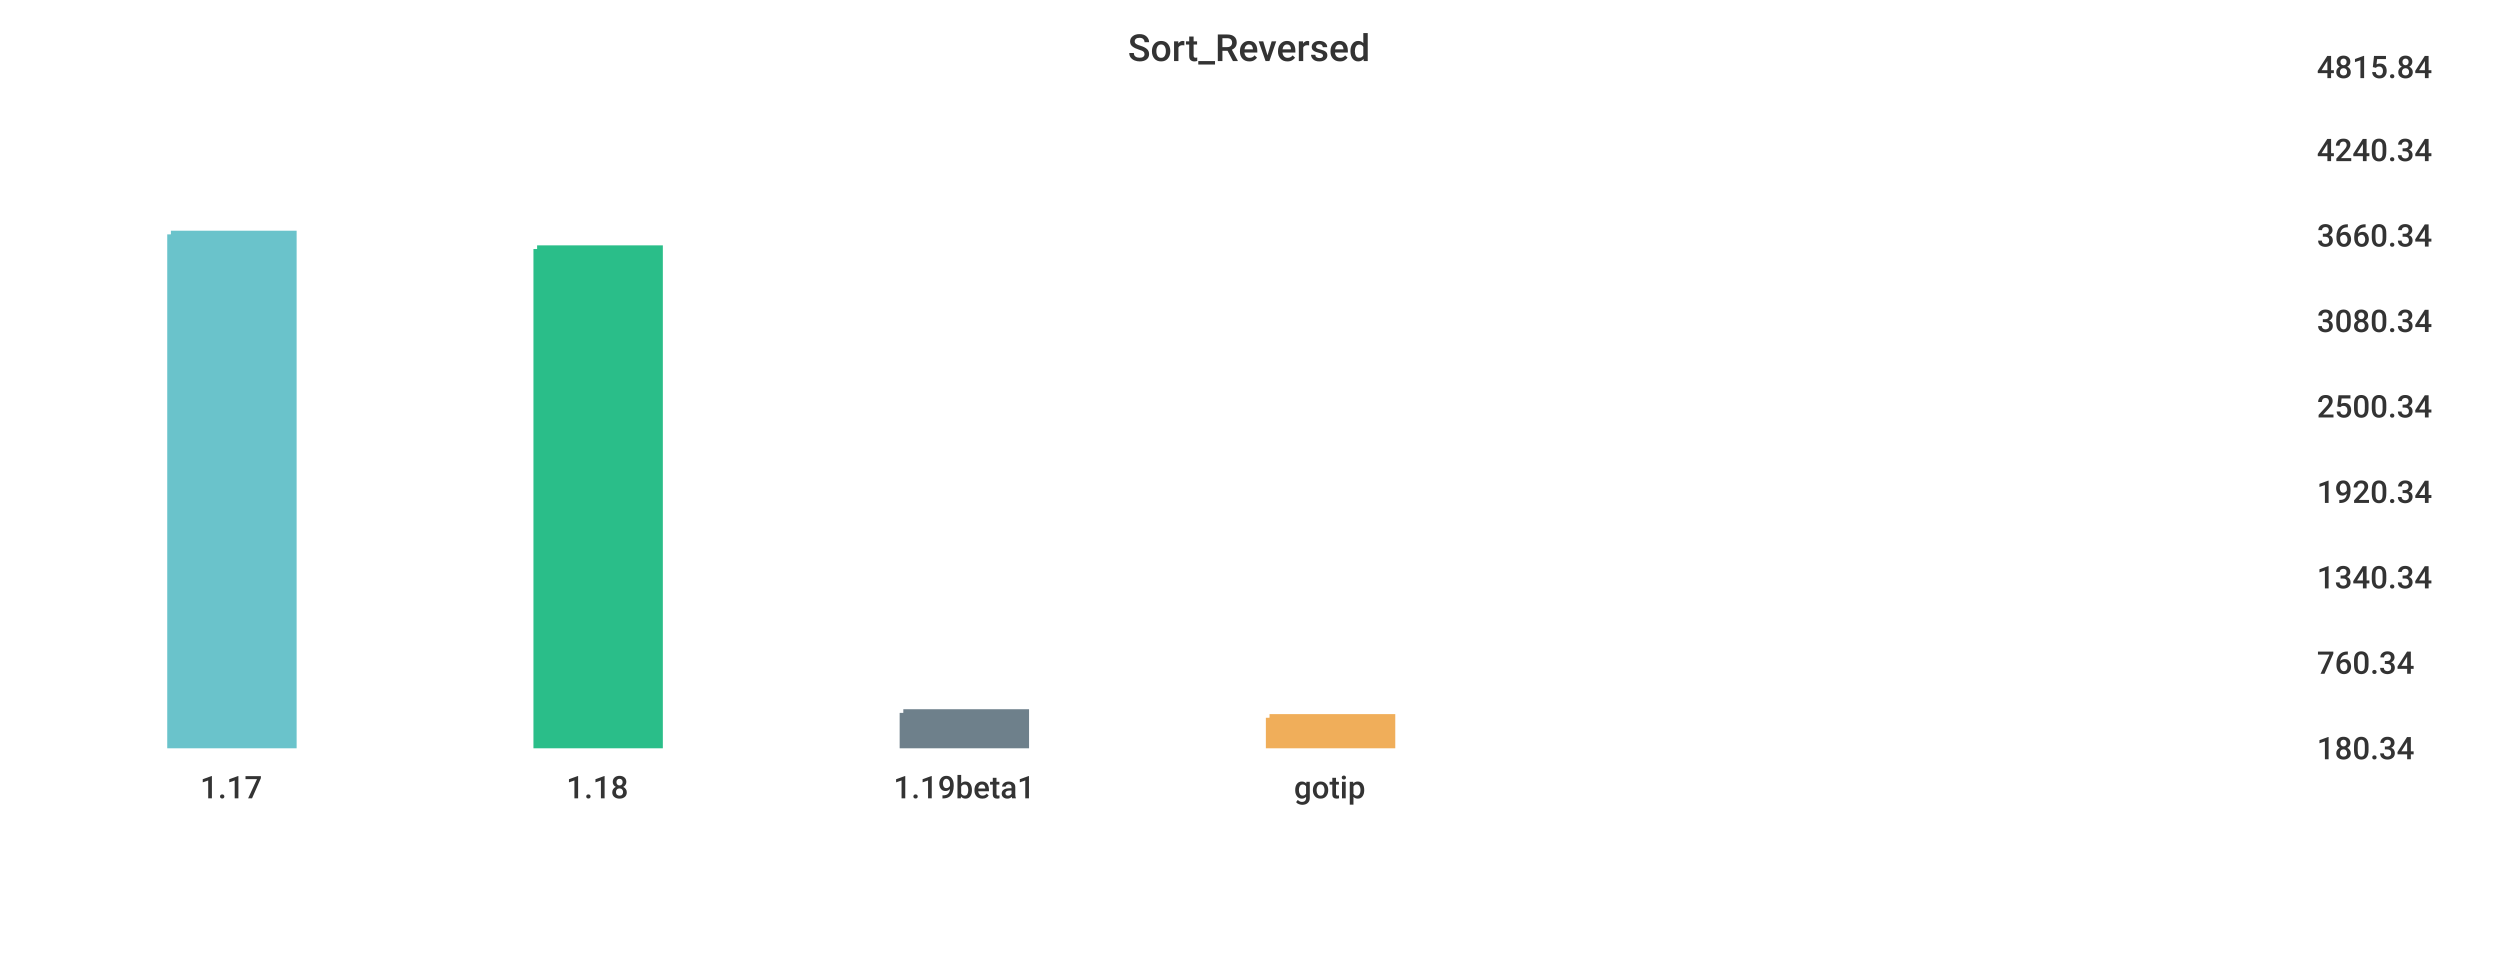
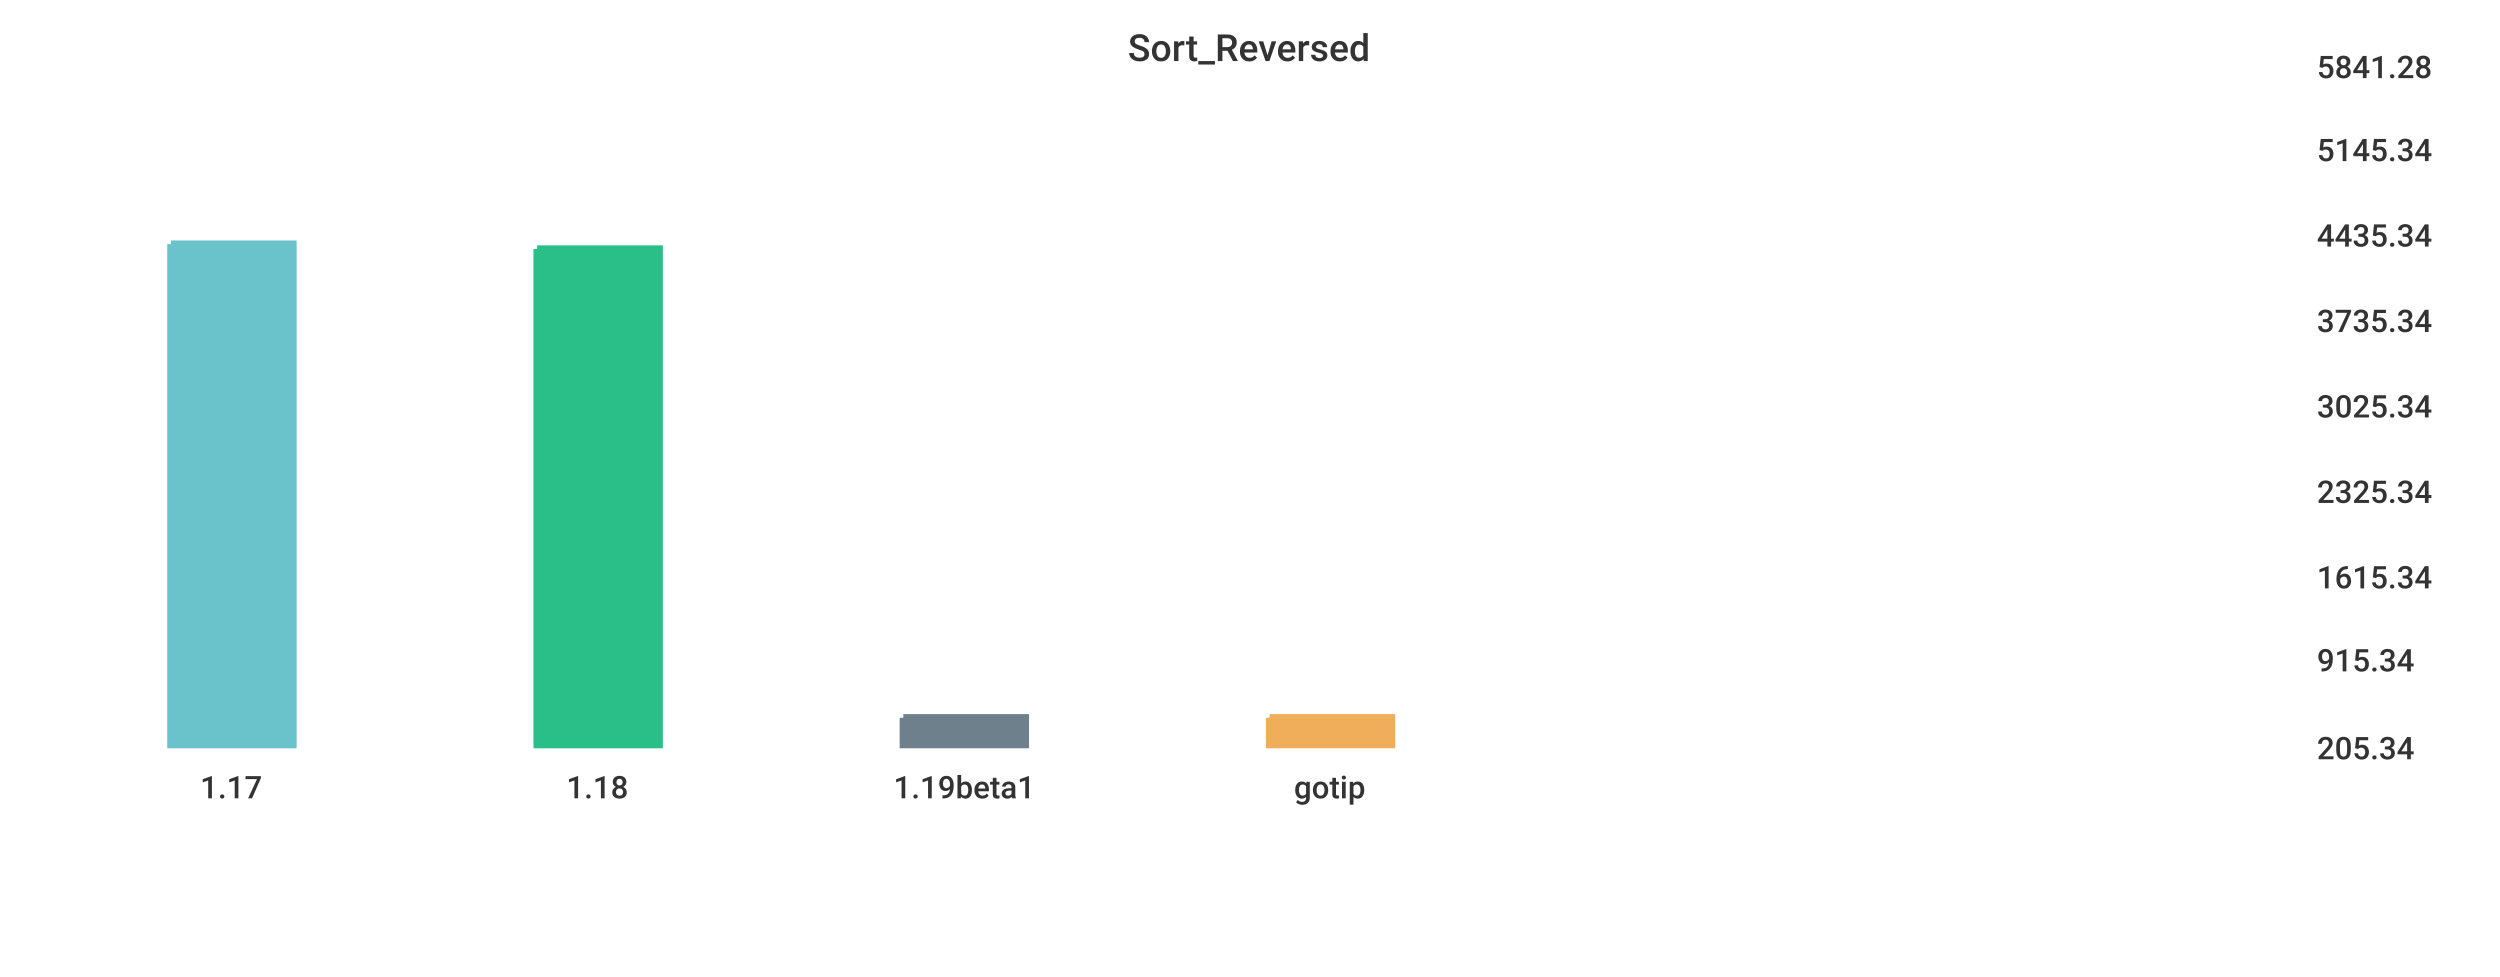
<svg xmlns="http://www.w3.org/2000/svg" width="1024" height="400">\n<path d="M 0 0 L 1024 0 L 1024 400 L 0 400 L 0 0" style="stroke-width:0;stroke:rgba(255,255,255,1.0);fill:rgba(255,255,255,1.0)" />
  <path d="M 20 26 L 934 26 L 934 305 L 20 305 L 20 26" style="stroke-width:0;stroke:rgba(255,255,255,1.0);fill:rgba(255,255,255,1.0)" />
-   <path d="M 70 96 L 120 96 L 120 305 L 70 305 L 70 96" style="stroke-width:3;stroke:rgba(106,195,203,1.0);fill:rgba(106,195,203,1.0)" />
+   <path d="M 70 100 L 120 100 L 120 305 L 70 305 L 70 100" style="stroke-width:3;stroke:rgba(106,195,203,1.0);fill:rgba(106,195,203,1.0)" />
  <path d="M 220 102 L 270 102 L 270 305 L 220 305 L 220 102" style="stroke-width:3;stroke:rgba(42,190,137,1.0);fill:rgba(42,190,137,1.0)" />
-   <path d="M 370 292 L 420 292 L 420 305 L 370 305 L 370 292" style="stroke-width:3;stroke:rgba(110,128,139,1.0);fill:rgba(110,128,139,1.0)" />
+   <path d="M 370 294 L 420 294 L 420 305 L 370 305 L 370 294" style="stroke-width:3;stroke:rgba(110,128,139,1.0);fill:rgba(110,128,139,1.0)" />
  <path d="M 520 294 L 570 294 L 570 305 L 520 305 L 520 294" style="stroke-width:3;stroke:rgba(240,174,90,1.0);fill:rgba(240,174,90,1.0)" />
  <path d="M 20 305 L 934 305" style="stroke-width:0;stroke:rgba(51,51,51,1.0);fill:none" />
  <path d="M 20 305 L 20 310" style="stroke-width:0;stroke:rgba(51,51,51,1.0);fill:none" />
  <text x="82" y="327" style="stroke-width:0;stroke:none;fill:rgba(51,51,51,1.0);font-size:12.8px;font-family:'Roboto Medium',sans-serif">1.17</text>
  <path d="M 170 305 L 170 310" style="stroke-width:0;stroke:rgba(51,51,51,1.0);fill:none" />
  <text x="232" y="327" style="stroke-width:0;stroke:none;fill:rgba(51,51,51,1.0);font-size:12.8px;font-family:'Roboto Medium',sans-serif">1.18</text>
  <path d="M 320 305 L 320 310" style="stroke-width:0;stroke:rgba(51,51,51,1.0);fill:none" />
  <text x="366" y="327" style="stroke-width:0;stroke:none;fill:rgba(51,51,51,1.0);font-size:12.8px;font-family:'Roboto Medium',sans-serif">1.19beta1</text>
  <path d="M 470 305 L 470 310" style="stroke-width:0;stroke:rgba(51,51,51,1.0);fill:none" />
  <text x="530" y="327" style="stroke-width:0;stroke:none;fill:rgba(51,51,51,1.0);font-size:12.8px;font-family:'Roboto Medium',sans-serif">gotip</text>
  <path d="M 934 26 L 934 305" style="stroke-width:0;stroke:rgba(51,51,51,1.0);fill:none" />
  <path d="M 934 305 L 939 305" style="stroke-width:0;stroke:rgba(51,51,51,1.0);fill:none" />
  <path d="M 934 305 L 939 305" style="stroke-width:0;stroke:rgba(51,51,51,1.0);fill:none" />
-   <text x="949" y="311" style="stroke-width:0;stroke:none;fill:rgba(51,51,51,1.0);font-size:12.8px;font-family:'Roboto Medium',sans-serif">180.34</text>
-   <path d="M 934 270 L 939 270" style="stroke-width:0;stroke:rgba(51,51,51,1.0);fill:none" />
-   <text x="949" y="276" style="stroke-width:0;stroke:none;fill:rgba(51,51,51,1.0);font-size:12.8px;font-family:'Roboto Medium',sans-serif">760.34</text>
+   <text x="949" y="311" style="stroke-width:0;stroke:none;fill:rgba(51,51,51,1.0);font-size:12.8px;font-family:'Roboto Medium',sans-serif">205.34</text>
+   <path d="M 934 269 L 939 269" style="stroke-width:0;stroke:rgba(51,51,51,1.0);fill:none" />
+   <text x="949" y="275" style="stroke-width:0;stroke:none;fill:rgba(51,51,51,1.0);font-size:12.8px;font-family:'Roboto Medium',sans-serif">915.34</text>
  <path d="M 934 235 L 939 235" style="stroke-width:0;stroke:rgba(51,51,51,1.0);fill:none" />
-   <text x="949" y="241" style="stroke-width:0;stroke:none;fill:rgba(51,51,51,1.0);font-size:12.8px;font-family:'Roboto Medium',sans-serif">1340.34</text>
+   <text x="949" y="241" style="stroke-width:0;stroke:none;fill:rgba(51,51,51,1.0);font-size:12.8px;font-family:'Roboto Medium',sans-serif">1615.34</text>
  <path d="M 934 200 L 939 200" style="stroke-width:0;stroke:rgba(51,51,51,1.0);fill:none" />
-   <text x="949" y="206" style="stroke-width:0;stroke:none;fill:rgba(51,51,51,1.0);font-size:12.8px;font-family:'Roboto Medium',sans-serif">1920.34</text>
+   <text x="949" y="206" style="stroke-width:0;stroke:none;fill:rgba(51,51,51,1.0);font-size:12.8px;font-family:'Roboto Medium',sans-serif">2325.34</text>
  <path d="M 934 165 L 939 165" style="stroke-width:0;stroke:rgba(51,51,51,1.0);fill:none" />
-   <text x="949" y="171" style="stroke-width:0;stroke:none;fill:rgba(51,51,51,1.0);font-size:12.8px;font-family:'Roboto Medium',sans-serif">2500.34</text>
+   <text x="949" y="171" style="stroke-width:0;stroke:none;fill:rgba(51,51,51,1.0);font-size:12.8px;font-family:'Roboto Medium',sans-serif">3025.34</text>
  <path d="M 934 130 L 939 130" style="stroke-width:0;stroke:rgba(51,51,51,1.0);fill:none" />
-   <text x="949" y="136" style="stroke-width:0;stroke:none;fill:rgba(51,51,51,1.0);font-size:12.8px;font-family:'Roboto Medium',sans-serif">3080.34</text>
+   <text x="949" y="136" style="stroke-width:0;stroke:none;fill:rgba(51,51,51,1.0);font-size:12.8px;font-family:'Roboto Medium',sans-serif">3735.34</text>
  <path d="M 934 95 L 939 95" style="stroke-width:0;stroke:rgba(51,51,51,1.0);fill:none" />
-   <text x="949" y="101" style="stroke-width:0;stroke:none;fill:rgba(51,51,51,1.0);font-size:12.8px;font-family:'Roboto Medium',sans-serif">3660.34</text>
+   <text x="949" y="101" style="stroke-width:0;stroke:none;fill:rgba(51,51,51,1.0);font-size:12.8px;font-family:'Roboto Medium',sans-serif">4435.34</text>
  <path d="M 934 60 L 939 60" style="stroke-width:0;stroke:rgba(51,51,51,1.0);fill:none" />
-   <text x="949" y="66" style="stroke-width:0;stroke:none;fill:rgba(51,51,51,1.0);font-size:12.8px;font-family:'Roboto Medium',sans-serif">4240.34</text>
+   <text x="949" y="66" style="stroke-width:0;stroke:none;fill:rgba(51,51,51,1.0);font-size:12.8px;font-family:'Roboto Medium',sans-serif">5145.34</text>
  <path d="M 934 26 L 939 26" style="stroke-width:0;stroke:rgba(51,51,51,1.0);fill:none" />
-   <text x="949" y="32" style="stroke-width:0;stroke:none;fill:rgba(51,51,51,1.0);font-size:12.8px;font-family:'Roboto Medium',sans-serif">4815.84</text>
+   <text x="949" y="32" style="stroke-width:0;stroke:none;fill:rgba(51,51,51,1.0);font-size:12.8px;font-family:'Roboto Medium',sans-serif">5841.28</text>
  <text x="462" y="25" style="stroke-width:0;stroke:none;fill:rgba(51,51,51,1.0);font-size:15.3px;font-family:'Roboto Medium',sans-serif">Sort_Reversed</text>
</svg>
